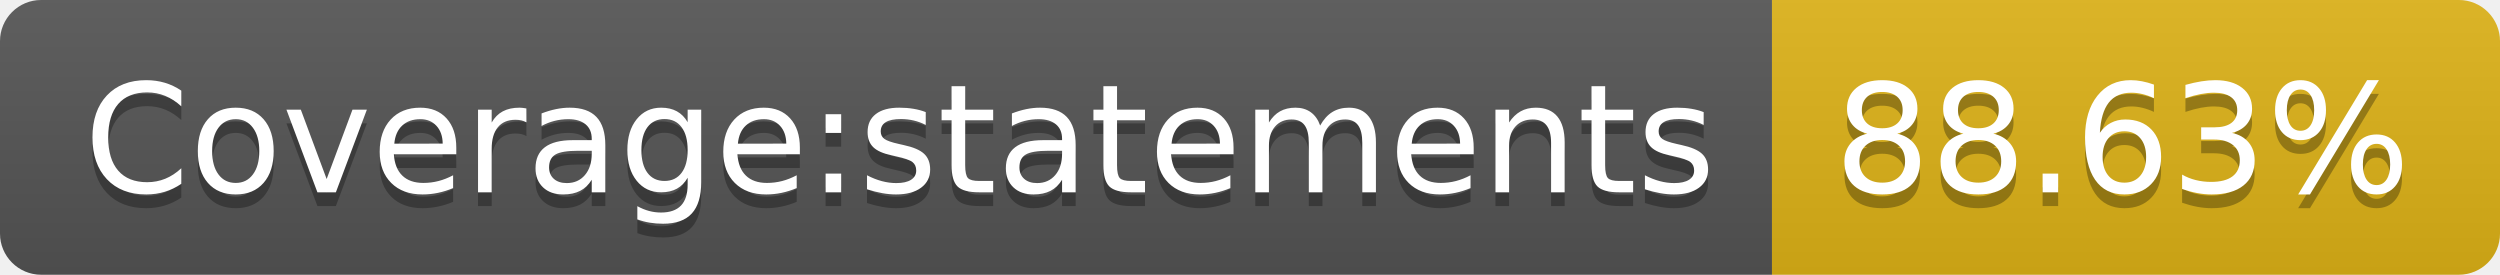
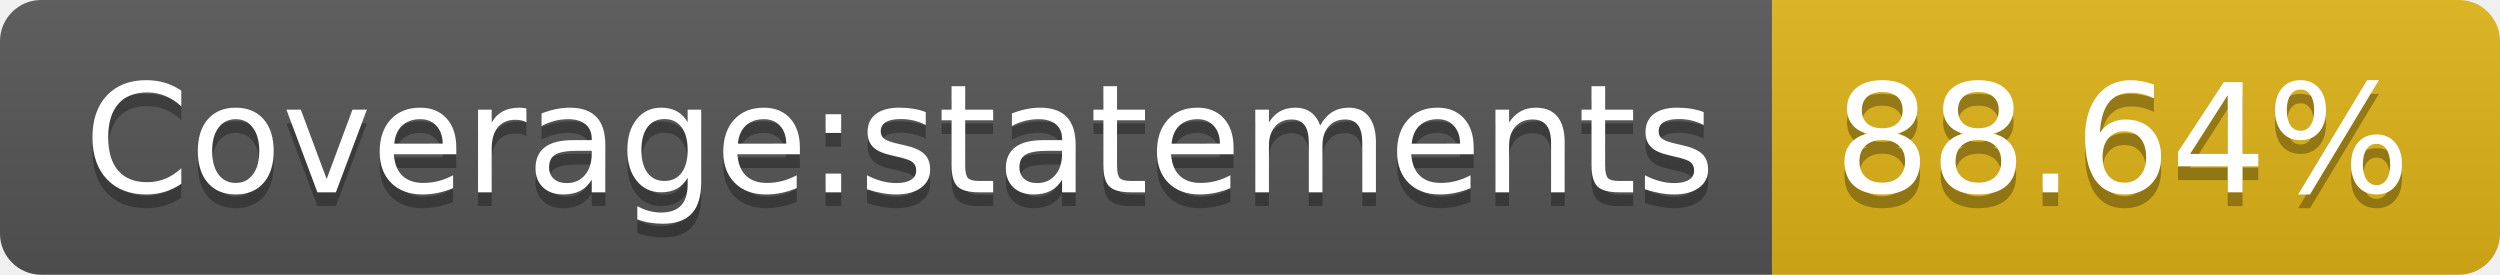
<svg xmlns="http://www.w3.org/2000/svg" width="182" height="20">
  <linearGradient id="s" x2="0" y2="100%">
    <stop offset="0" stop-color="#bbb" stop-opacity=".1" />
    <stop offset="1" stop-opacity=".1" />
  </linearGradient>
  <clipPath id="r">
    <rect width="182" height="20" rx="3" fill="#fff" />
  </clipPath>
  <g clip-path="url(#r)">
    <rect width="129" height="20" fill="#555" />
    <rect x="129" width="53" height="20" fill="#dfb317" />
    <rect width="182" height="20" fill="url(#s)" />
  </g>
  <g fill="#fff" text-anchor="middle" font-family="Verdana,Geneva,DejaVu Sans,sans-serif" text-rendering="geometricPrecision" font-size="110">
    <text x="655" y="150" fill="#010101" fill-opacity=".3" transform="scale(.1)" textLength="1190">Coverage:statements</text>
    <text x="655" y="140" transform="scale(.1)" textLength="1190">Coverage:statements</text>
-     <text x="1545" y="150" fill="#010101" fill-opacity=".3" transform="scale(.1)" textLength="430">88.63%</text>
-     <text x="1545" y="140" transform="scale(.1)" textLength="430">88.63%</text>
+     <text x="1545" y="150" fill="#010101" fill-opacity=".3" transform="scale(.1)" textLength="430">88.64%</text>
+     <text x="1545" y="140" transform="scale(.1)" textLength="430">88.64%</text>
  </g>
</svg>
